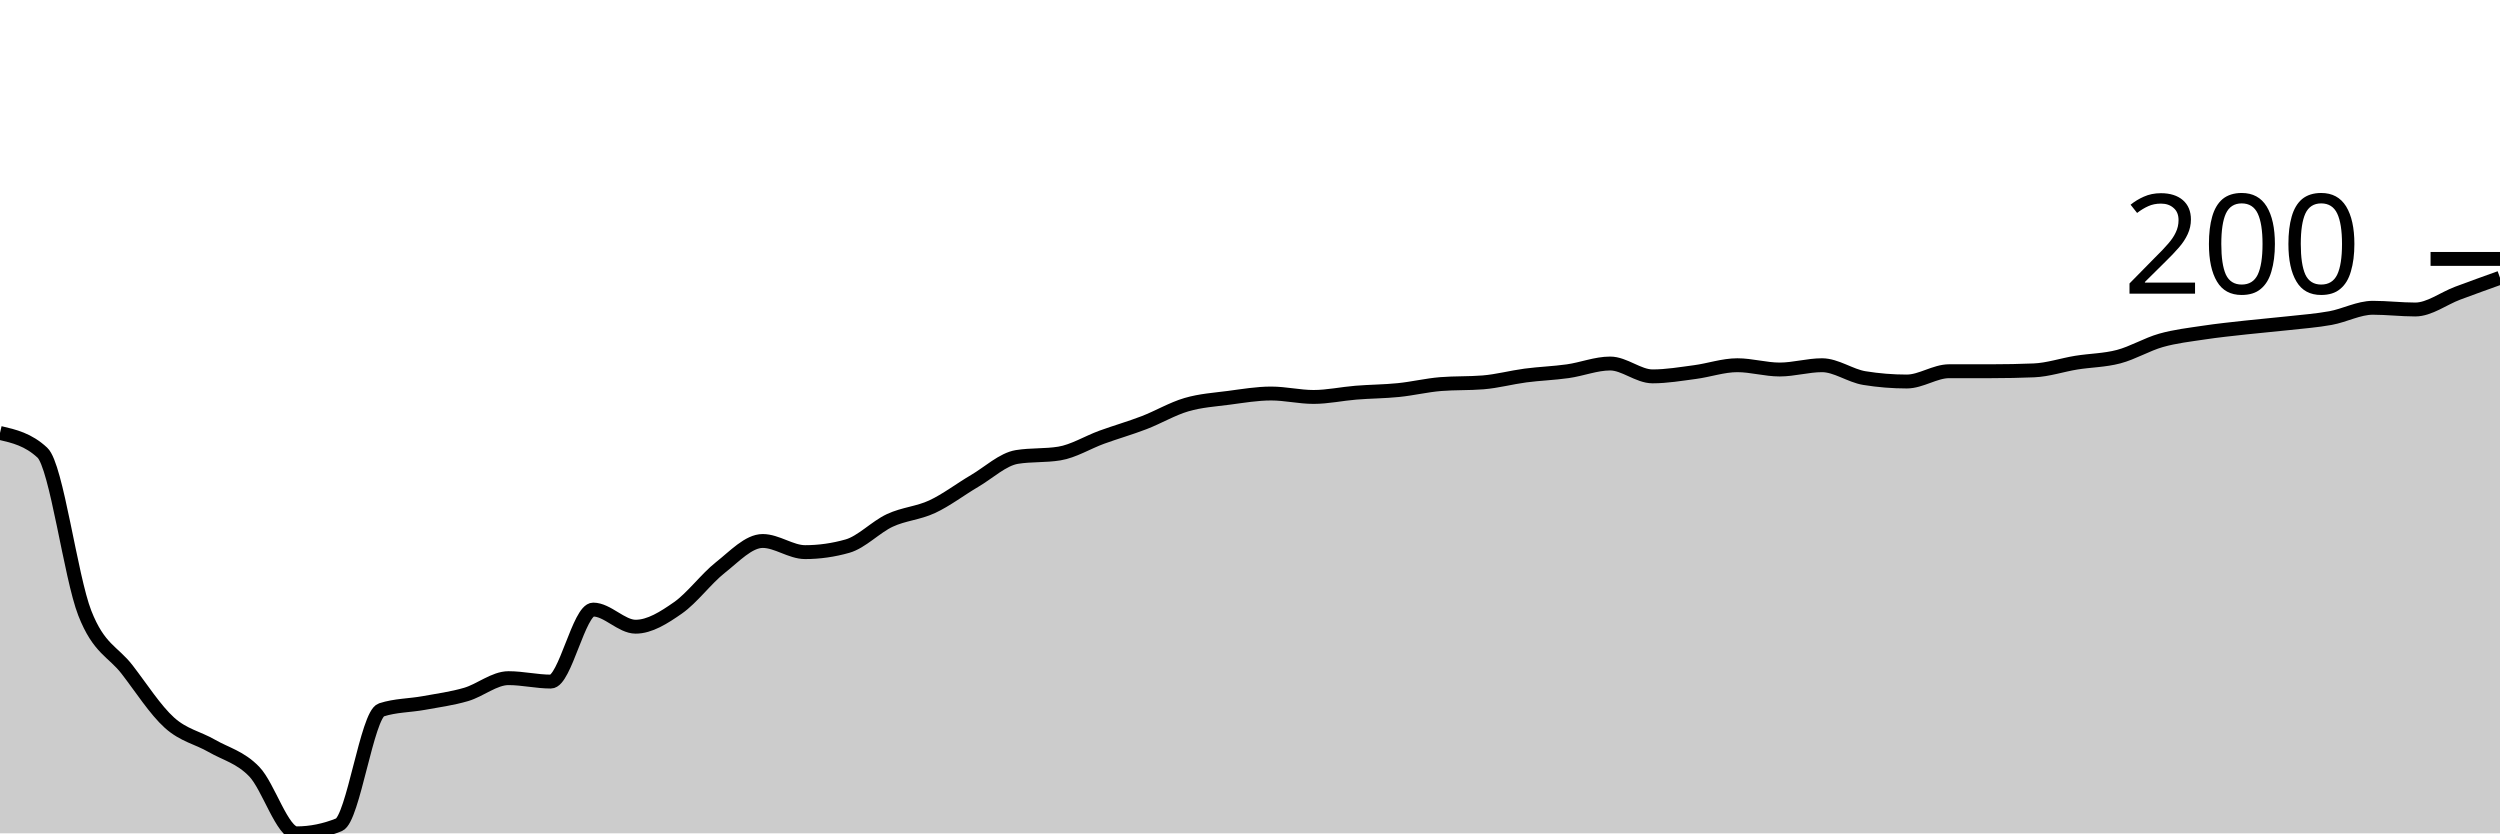
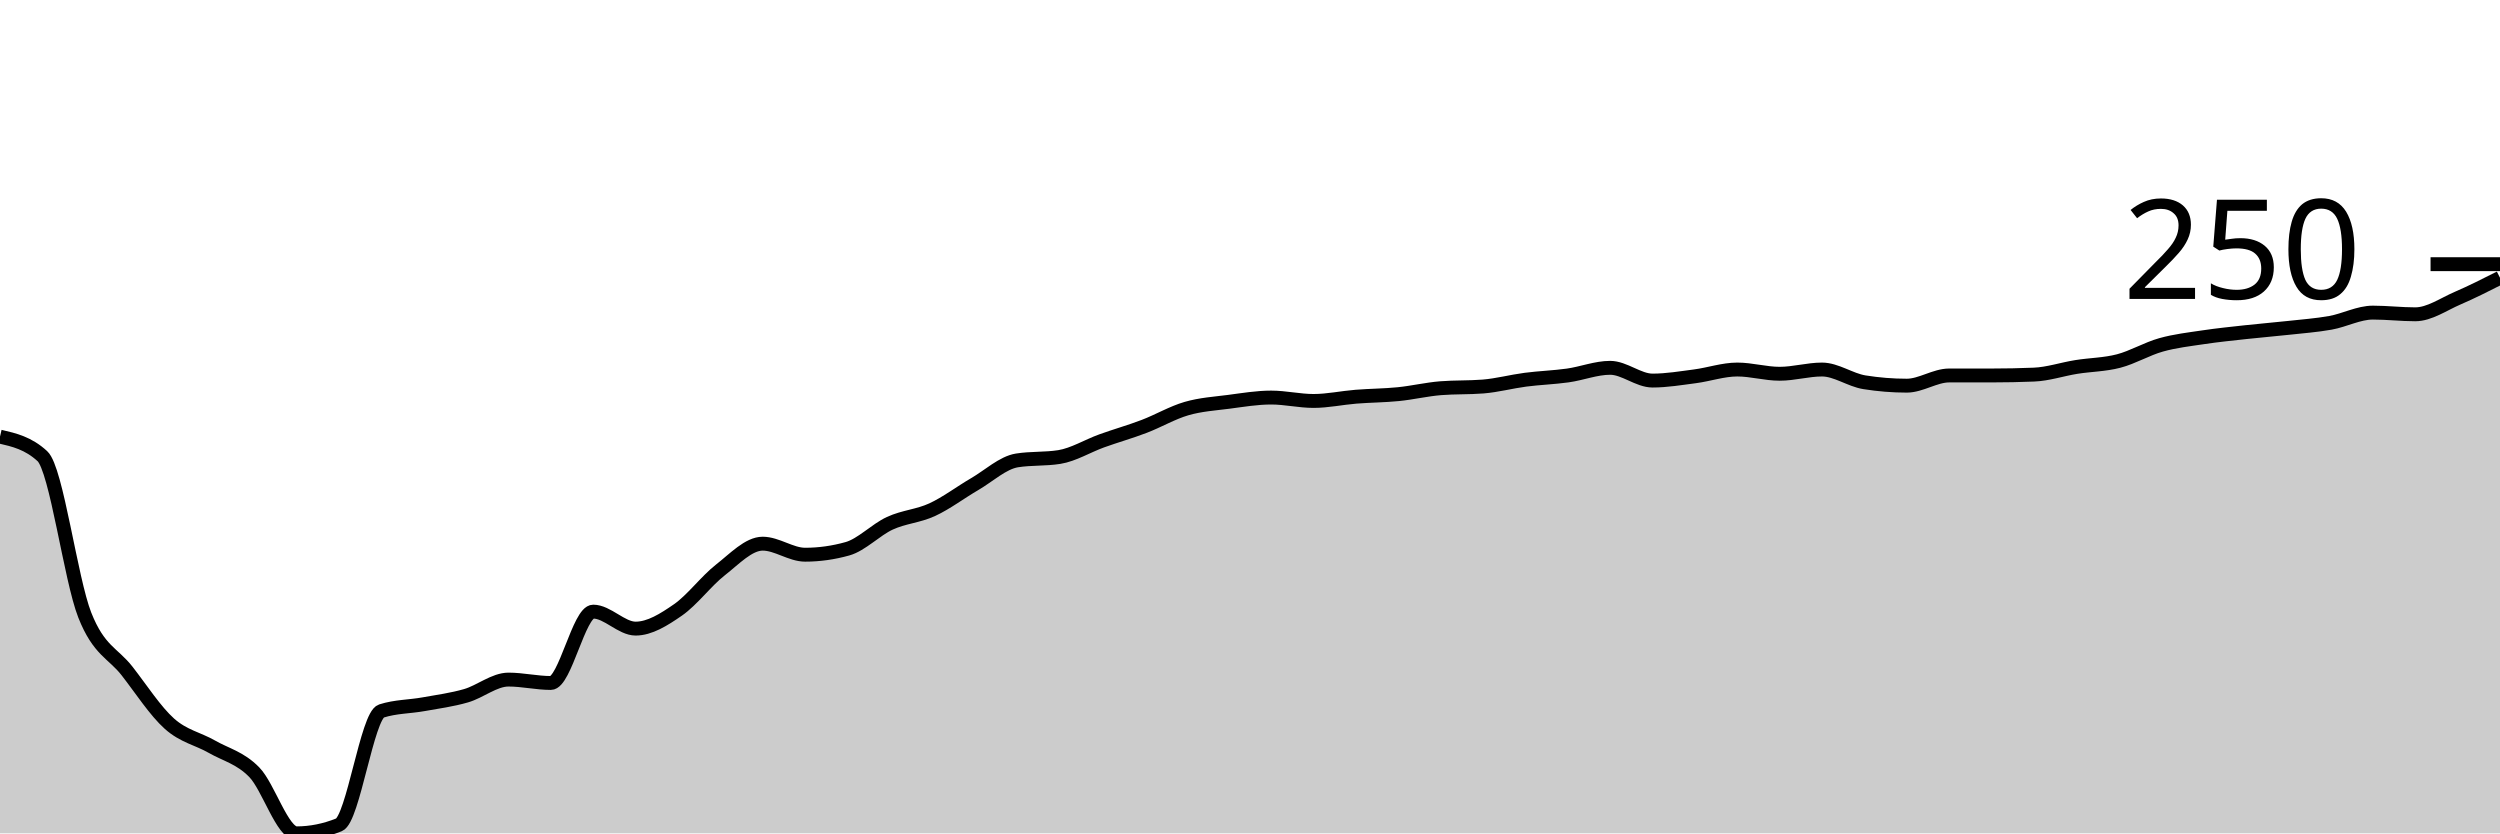
<svg xmlns="http://www.w3.org/2000/svg" viewBox="0 0 180 60">
  <g transform="translate(0,20)">
-     <path class="area" fill="rgba(0, 0, 0, 0.2)" d="M0,11.173C1.017,11.409,2.034,11.646,3.051,12.593C4.068,13.539,5.085,21.533,6.102,24.136C7.119,26.739,8.136,26.893,9.153,28.21C10.169,29.527,11.186,31.121,12.203,32.037C13.22,32.953,14.237,33.117,15.254,33.704C16.271,34.29,17.288,34.506,18.305,35.556C19.322,36.605,20.339,40,21.356,40C22.373,40,23.39,39.794,24.407,39.383C25.424,38.971,26.441,31.44,27.458,31.111C28.475,30.782,29.492,30.802,30.508,30.617C31.525,30.432,32.542,30.298,33.559,30C34.576,29.702,35.593,28.827,36.61,28.827C37.627,28.827,38.644,29.074,39.661,29.074C40.678,29.074,41.695,23.889,42.712,23.889C43.729,23.889,44.746,25.123,45.763,25.123C46.78,25.123,47.797,24.475,48.814,23.765C49.831,23.056,50.847,21.667,51.864,20.864C52.881,20.062,53.898,18.951,54.915,18.951C55.932,18.951,56.949,19.753,57.966,19.753C58.983,19.753,60,19.609,61.017,19.321C62.034,19.033,63.051,17.942,64.068,17.469C65.085,16.996,66.102,16.955,67.119,16.481C68.136,16.008,69.153,15.226,70.169,14.63C71.186,14.033,72.203,13.066,73.22,12.901C74.237,12.737,75.254,12.819,76.271,12.654C77.288,12.49,78.305,11.852,79.322,11.481C80.339,11.111,81.356,10.823,82.373,10.432C83.39,10.041,84.407,9.434,85.424,9.136C86.441,8.837,87.458,8.776,88.475,8.642C89.492,8.508,90.508,8.333,91.525,8.333C92.542,8.333,93.559,8.58,94.576,8.58C95.593,8.58,96.61,8.354,97.627,8.272C98.644,8.189,99.661,8.189,100.678,8.086C101.695,7.984,102.712,7.737,103.729,7.654C104.746,7.572,105.763,7.613,106.78,7.531C107.797,7.449,108.814,7.171,109.831,7.037C110.847,6.903,111.864,6.872,112.881,6.728C113.898,6.584,114.915,6.173,115.932,6.173C116.949,6.173,117.966,7.099,118.983,7.099C120,7.099,121.017,6.924,122.034,6.79C123.051,6.656,124.068,6.296,125.085,6.296C126.102,6.296,127.119,6.605,128.136,6.605C129.153,6.605,130.169,6.296,131.186,6.296C132.203,6.296,133.22,7.058,134.237,7.222C135.254,7.387,136.271,7.469,137.288,7.469C138.305,7.469,139.322,6.728,140.339,6.728C141.356,6.728,142.373,6.728,143.39,6.728C144.407,6.728,145.424,6.708,146.441,6.667C147.458,6.626,148.475,6.276,149.492,6.111C150.508,5.947,151.525,5.947,152.542,5.679C153.559,5.412,154.576,4.794,155.593,4.506C156.61,4.218,157.627,4.105,158.644,3.951C159.661,3.796,160.678,3.693,161.695,3.58C162.712,3.467,163.729,3.385,164.746,3.272C165.763,3.158,166.78,3.086,167.797,2.901C168.814,2.716,169.831,2.16,170.847,2.16C171.864,2.16,172.881,2.284,173.898,2.284C174.915,2.284,175.932,1.492,176.949,1.111C177.966,0.73,178.983,0.365,180,0L180,40C178.983,40,177.966,40,176.949,40C175.932,40,174.915,40,173.898,40C172.881,40,171.864,40,170.847,40C169.831,40,168.814,40,167.797,40C166.78,40,165.763,40,164.746,40C163.729,40,162.712,40,161.695,40C160.678,40,159.661,40,158.644,40C157.627,40,156.61,40,155.593,40C154.576,40,153.559,40,152.542,40C151.525,40,150.508,40,149.492,40C148.475,40,147.458,40,146.441,40C145.424,40,144.407,40,143.39,40C142.373,40,141.356,40,140.339,40C139.322,40,138.305,40,137.288,40C136.271,40,135.254,40,134.237,40C133.22,40,132.203,40,131.186,40C130.169,40,129.153,40,128.136,40C127.119,40,126.102,40,125.085,40C124.068,40,123.051,40,122.034,40C121.017,40,120,40,118.983,40C117.966,40,116.949,40,115.932,40C114.915,40,113.898,40,112.881,40C111.864,40,110.847,40,109.831,40C108.814,40,107.797,40,106.78,40C105.763,40,104.746,40,103.729,40C102.712,40,101.695,40,100.678,40C99.661,40,98.644,40,97.627,40C96.61,40,95.593,40,94.576,40C93.559,40,92.542,40,91.525,40C90.508,40,89.492,40,88.475,40C87.458,40,86.441,40,85.424,40C84.407,40,83.39,40,82.373,40C81.356,40,80.339,40,79.322,40C78.305,40,77.288,40,76.271,40C75.254,40,74.237,40,73.22,40C72.203,40,71.186,40,70.169,40C69.153,40,68.136,40,67.119,40C66.102,40,65.085,40,64.068,40C63.051,40,62.034,40,61.017,40C60,40,58.983,40,57.966,40C56.949,40,55.932,40,54.915,40C53.898,40,52.881,40,51.864,40C50.847,40,49.831,40,48.814,40C47.797,40,46.78,40,45.763,40C44.746,40,43.729,40,42.712,40C41.695,40,40.678,40,39.661,40C38.644,40,37.627,40,36.61,40C35.593,40,34.576,40,33.559,40C32.542,40,31.525,40,30.508,40C29.492,40,28.475,40,27.458,40C26.441,40,25.424,40,24.407,40C23.39,40,22.373,40,21.356,40C20.339,40,19.322,40,18.305,40C17.288,40,16.271,40,15.254,40C14.237,40,13.22,40,12.203,40C11.186,40,10.169,40,9.153,40C8.136,40,7.119,40,6.102,40C5.085,40,4.068,40,3.051,40C2.034,40,1.017,40,0,40Z" />
-     <path class="line" stroke="black" fill="none" d="M0,11.173C1.017,11.409,2.034,11.646,3.051,12.593C4.068,13.539,5.085,21.533,6.102,24.136C7.119,26.739,8.136,26.893,9.153,28.21C10.169,29.527,11.186,31.121,12.203,32.037C13.22,32.953,14.237,33.117,15.254,33.704C16.271,34.29,17.288,34.506,18.305,35.556C19.322,36.605,20.339,40,21.356,40C22.373,40,23.39,39.794,24.407,39.383C25.424,38.971,26.441,31.44,27.458,31.111C28.475,30.782,29.492,30.802,30.508,30.617C31.525,30.432,32.542,30.298,33.559,30C34.576,29.702,35.593,28.827,36.61,28.827C37.627,28.827,38.644,29.074,39.661,29.074C40.678,29.074,41.695,23.889,42.712,23.889C43.729,23.889,44.746,25.123,45.763,25.123C46.78,25.123,47.797,24.475,48.814,23.765C49.831,23.056,50.847,21.667,51.864,20.864C52.881,20.062,53.898,18.951,54.915,18.951C55.932,18.951,56.949,19.753,57.966,19.753C58.983,19.753,60,19.609,61.017,19.321C62.034,19.033,63.051,17.942,64.068,17.469C65.085,16.996,66.102,16.955,67.119,16.481C68.136,16.008,69.153,15.226,70.169,14.63C71.186,14.033,72.203,13.066,73.22,12.901C74.237,12.737,75.254,12.819,76.271,12.654C77.288,12.49,78.305,11.852,79.322,11.481C80.339,11.111,81.356,10.823,82.373,10.432C83.39,10.041,84.407,9.434,85.424,9.136C86.441,8.837,87.458,8.776,88.475,8.642C89.492,8.508,90.508,8.333,91.525,8.333C92.542,8.333,93.559,8.58,94.576,8.58C95.593,8.58,96.61,8.354,97.627,8.272C98.644,8.189,99.661,8.189,100.678,8.086C101.695,7.984,102.712,7.737,103.729,7.654C104.746,7.572,105.763,7.613,106.78,7.531C107.797,7.449,108.814,7.171,109.831,7.037C110.847,6.903,111.864,6.872,112.881,6.728C113.898,6.584,114.915,6.173,115.932,6.173C116.949,6.173,117.966,7.099,118.983,7.099C120,7.099,121.017,6.924,122.034,6.79C123.051,6.656,124.068,6.296,125.085,6.296C126.102,6.296,127.119,6.605,128.136,6.605C129.153,6.605,130.169,6.296,131.186,6.296C132.203,6.296,133.22,7.058,134.237,7.222C135.254,7.387,136.271,7.469,137.288,7.469C138.305,7.469,139.322,6.728,140.339,6.728C141.356,6.728,142.373,6.728,143.39,6.728C144.407,6.728,145.424,6.708,146.441,6.667C147.458,6.626,148.475,6.276,149.492,6.111C150.508,5.947,151.525,5.947,152.542,5.679C153.559,5.412,154.576,4.794,155.593,4.506C156.61,4.218,157.627,4.105,158.644,3.951C159.661,3.796,160.678,3.693,161.695,3.58C162.712,3.467,163.729,3.385,164.746,3.272C165.763,3.158,166.78,3.086,167.797,2.901C168.814,2.716,169.831,2.16,170.847,2.16C171.864,2.16,172.881,2.284,173.898,2.284C174.915,2.284,175.932,1.492,176.949,1.111C177.966,0.73,178.983,0.365,180,0" />
-     <path class="axis-ceiling" stroke-width="1" stroke="black" fill="none" d="M175,-1.358L180,-1.358" />
-     <text class="axis-ceiling-label" font-family="sans-serif" text-anchor="end" font-size="10px" x="170" y="1.142">200</text>
+     <path class="area" fill="rgba(0, 0, 0, 0.2)" d="M0,11.437C1.017,11.672,2.034,11.906,3.051,12.844C4.068,13.782,5.085,21.702,6.102,24.281C7.119,26.86,8.136,27.013,9.153,28.318C10.169,29.623,11.186,31.203,12.203,32.11C13.22,33.017,14.237,33.18,15.254,33.761C16.271,34.343,17.288,34.557,18.305,35.596C19.322,36.636,20.339,40,21.356,40C22.373,40,23.39,39.796,24.407,39.388C25.424,38.981,26.441,31.519,27.458,31.193C28.475,30.866,29.492,30.887,30.508,30.703C31.525,30.52,32.542,30.387,33.559,30.092C34.576,29.796,35.593,28.93,36.61,28.93C37.627,28.93,38.644,29.174,39.661,29.174C40.678,29.174,41.695,24.037,42.712,24.037C43.729,24.037,44.746,25.26,45.763,25.26C46.78,25.26,47.797,24.618,48.814,23.914C49.831,23.211,50.847,21.835,51.864,21.04C52.881,20.245,53.898,19.144,54.915,19.144C55.932,19.144,56.949,19.939,57.966,19.939C58.983,19.939,60,19.796,61.017,19.511C62.034,19.225,63.051,18.145,64.068,17.676C65.085,17.207,66.102,17.166,67.119,16.697C68.136,16.228,69.153,15.454,70.169,14.862C71.186,14.271,72.203,13.313,73.22,13.15C74.237,12.987,75.254,13.068,76.271,12.905C77.288,12.742,78.305,12.11,79.322,11.743C80.339,11.376,81.356,11.091,82.373,10.703C83.39,10.316,84.407,9.715,85.424,9.419C86.441,9.123,87.458,9.062,88.475,8.93C89.492,8.797,90.508,8.624,91.525,8.624C92.542,8.624,93.559,8.869,94.576,8.869C95.593,8.869,96.61,8.644,97.627,8.563C98.644,8.481,99.661,8.481,100.678,8.379C101.695,8.277,102.712,8.033,103.729,7.951C104.746,7.87,105.763,7.91,106.78,7.829C107.797,7.747,108.814,7.472,109.831,7.339C110.847,7.207,111.864,7.176,112.881,7.034C113.898,6.891,114.915,6.483,115.932,6.483C116.949,6.483,117.966,7.401,118.983,7.401C120,7.401,121.017,7.227,122.034,7.095C123.051,6.962,124.068,6.606,125.085,6.606C126.102,6.606,127.119,6.911,128.136,6.911C129.153,6.911,130.169,6.606,131.186,6.606C132.203,6.606,133.22,7.36,134.237,7.523C135.254,7.686,136.271,7.768,137.288,7.768C138.305,7.768,139.322,7.034,140.339,7.034C141.356,7.034,142.373,7.034,143.39,7.034C144.407,7.034,145.424,7.013,146.441,6.972C147.458,6.932,148.475,6.585,149.492,6.422C150.508,6.259,151.525,6.259,152.542,5.994C153.559,5.729,154.576,5.117,155.593,4.832C156.61,4.546,157.627,4.434,158.644,4.281C159.661,4.128,160.678,4.027,161.695,3.914C162.712,3.802,163.729,3.721,164.746,3.609C165.763,3.496,166.78,3.425,167.797,3.242C168.814,3.058,169.831,2.508,170.847,2.508C171.864,2.508,172.881,2.63,173.898,2.63C174.915,2.63,175.932,1.906,176.949,1.468C177.966,1.03,178.983,0.515,180,0L180,40C178.983,40,177.966,40,176.949,40C175.932,40,174.915,40,173.898,40C172.881,40,171.864,40,170.847,40C169.831,40,168.814,40,167.797,40C166.78,40,165.763,40,164.746,40C163.729,40,162.712,40,161.695,40C160.678,40,159.661,40,158.644,40C157.627,40,156.61,40,155.593,40C154.576,40,153.559,40,152.542,40C151.525,40,150.508,40,149.492,40C148.475,40,147.458,40,146.441,40C145.424,40,144.407,40,143.39,40C142.373,40,141.356,40,140.339,40C139.322,40,138.305,40,137.288,40C136.271,40,135.254,40,134.237,40C133.22,40,132.203,40,131.186,40C130.169,40,129.153,40,128.136,40C127.119,40,126.102,40,125.085,40C124.068,40,123.051,40,122.034,40C121.017,40,120,40,118.983,40C117.966,40,116.949,40,115.932,40C114.915,40,113.898,40,112.881,40C111.864,40,110.847,40,109.831,40C108.814,40,107.797,40,106.78,40C105.763,40,104.746,40,103.729,40C102.712,40,101.695,40,100.678,40C99.661,40,98.644,40,97.627,40C96.61,40,95.593,40,94.576,40C93.559,40,92.542,40,91.525,40C90.508,40,89.492,40,88.475,40C87.458,40,86.441,40,85.424,40C84.407,40,83.39,40,82.373,40C81.356,40,80.339,40,79.322,40C78.305,40,77.288,40,76.271,40C75.254,40,74.237,40,73.22,40C72.203,40,71.186,40,70.169,40C69.153,40,68.136,40,67.119,40C66.102,40,65.085,40,64.068,40C63.051,40,62.034,40,61.017,40C60,40,58.983,40,57.966,40C56.949,40,55.932,40,54.915,40C53.898,40,52.881,40,51.864,40C50.847,40,49.831,40,48.814,40C47.797,40,46.78,40,45.763,40C44.746,40,43.729,40,42.712,40C41.695,40,40.678,40,39.661,40C38.644,40,37.627,40,36.61,40C35.593,40,34.576,40,33.559,40C32.542,40,31.525,40,30.508,40C29.492,40,28.475,40,27.458,40C26.441,40,25.424,40,24.407,40C23.39,40,22.373,40,21.356,40C20.339,40,19.322,40,18.305,40C17.288,40,16.271,40,15.254,40C14.237,40,13.22,40,12.203,40C11.186,40,10.169,40,9.153,40C8.136,40,7.119,40,6.102,40C5.085,40,4.068,40,3.051,40C2.034,40,1.017,40,0,40Z" />
+     <path class="line" stroke="black" fill="none" d="M0,11.437C1.017,11.672,2.034,11.906,3.051,12.844C4.068,13.782,5.085,21.702,6.102,24.281C7.119,26.86,8.136,27.013,9.153,28.318C10.169,29.623,11.186,31.203,12.203,32.11C13.22,33.017,14.237,33.18,15.254,33.761C16.271,34.343,17.288,34.557,18.305,35.596C19.322,36.636,20.339,40,21.356,40C22.373,40,23.39,39.796,24.407,39.388C25.424,38.981,26.441,31.519,27.458,31.193C28.475,30.866,29.492,30.887,30.508,30.703C31.525,30.52,32.542,30.387,33.559,30.092C34.576,29.796,35.593,28.93,36.61,28.93C37.627,28.93,38.644,29.174,39.661,29.174C40.678,29.174,41.695,24.037,42.712,24.037C43.729,24.037,44.746,25.26,45.763,25.26C46.78,25.26,47.797,24.618,48.814,23.914C49.831,23.211,50.847,21.835,51.864,21.04C52.881,20.245,53.898,19.144,54.915,19.144C55.932,19.144,56.949,19.939,57.966,19.939C58.983,19.939,60,19.796,61.017,19.511C62.034,19.225,63.051,18.145,64.068,17.676C65.085,17.207,66.102,17.166,67.119,16.697C68.136,16.228,69.153,15.454,70.169,14.862C71.186,14.271,72.203,13.313,73.22,13.15C74.237,12.987,75.254,13.068,76.271,12.905C77.288,12.742,78.305,12.11,79.322,11.743C80.339,11.376,81.356,11.091,82.373,10.703C83.39,10.316,84.407,9.715,85.424,9.419C86.441,9.123,87.458,9.062,88.475,8.93C89.492,8.797,90.508,8.624,91.525,8.624C92.542,8.624,93.559,8.869,94.576,8.869C95.593,8.869,96.61,8.644,97.627,8.563C98.644,8.481,99.661,8.481,100.678,8.379C101.695,8.277,102.712,8.033,103.729,7.951C104.746,7.87,105.763,7.91,106.78,7.829C107.797,7.747,108.814,7.472,109.831,7.339C110.847,7.207,111.864,7.176,112.881,7.034C113.898,6.891,114.915,6.483,115.932,6.483C116.949,6.483,117.966,7.401,118.983,7.401C120,7.401,121.017,7.227,122.034,7.095C123.051,6.962,124.068,6.606,125.085,6.606C126.102,6.606,127.119,6.911,128.136,6.911C129.153,6.911,130.169,6.606,131.186,6.606C132.203,6.606,133.22,7.36,134.237,7.523C135.254,7.686,136.271,7.768,137.288,7.768C138.305,7.768,139.322,7.034,140.339,7.034C141.356,7.034,142.373,7.034,143.39,7.034C144.407,7.034,145.424,7.013,146.441,6.972C147.458,6.932,148.475,6.585,149.492,6.422C150.508,6.259,151.525,6.259,152.542,5.994C153.559,5.729,154.576,5.117,155.593,4.832C156.61,4.546,157.627,4.434,158.644,4.281C159.661,4.128,160.678,4.027,161.695,3.914C162.712,3.802,163.729,3.721,164.746,3.609C165.763,3.496,166.78,3.425,167.797,3.242C168.814,3.058,169.831,2.508,170.847,2.508C171.864,2.508,172.881,2.63,173.898,2.63C174.915,2.63,175.932,1.906,176.949,1.468C177.966,1.03,178.983,0.515,180,0" />
+     <path class="axis-ceiling" stroke-width="1" stroke="black" fill="none" d="M175,-0.979L180,-0.979" />
+     <text class="axis-ceiling-label" font-family="sans-serif" text-anchor="end" font-size="10px" x="170" y="1.521">250</text>
  </g>
</svg>
